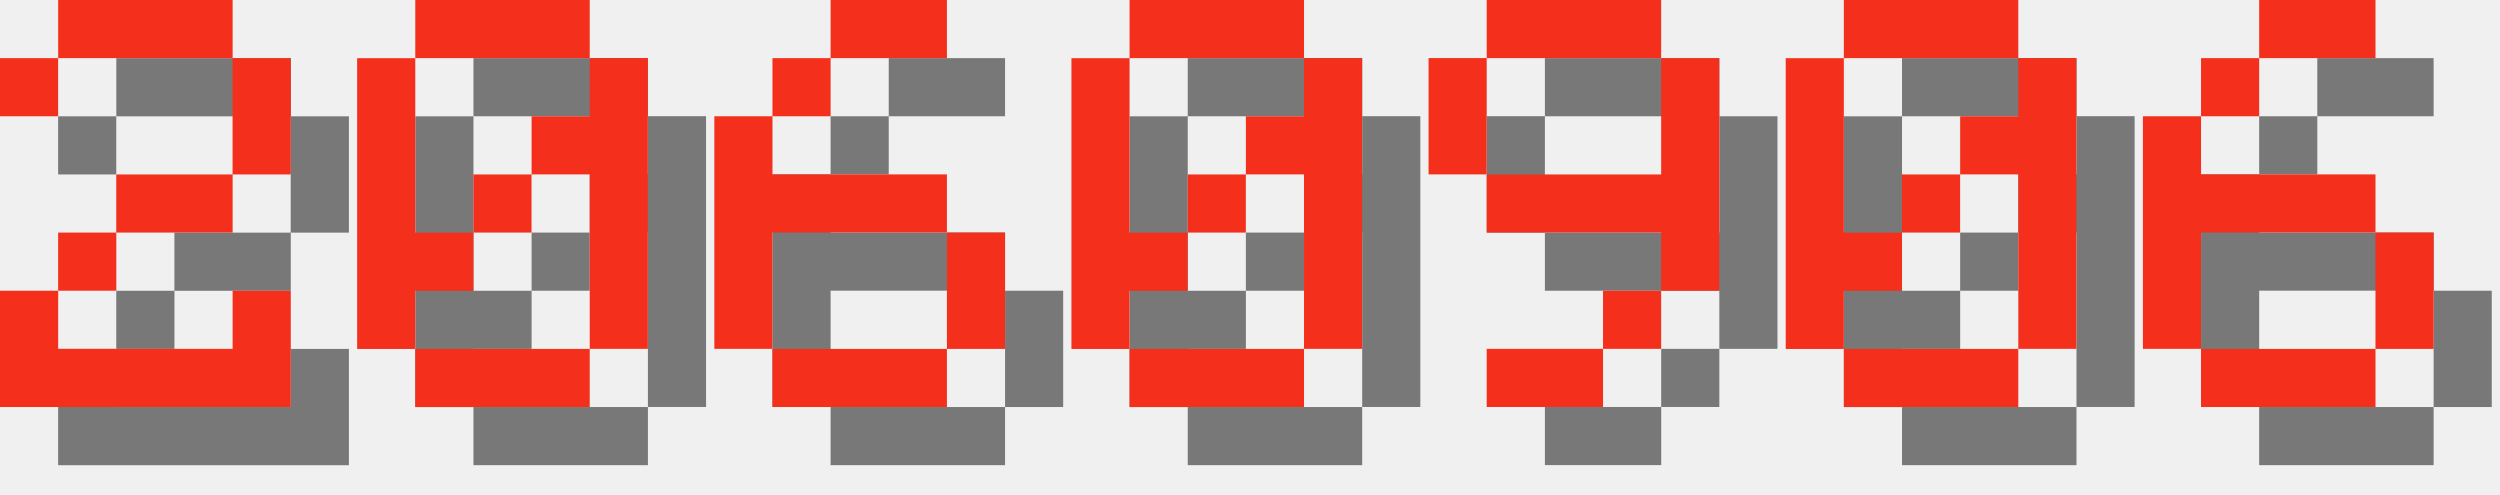
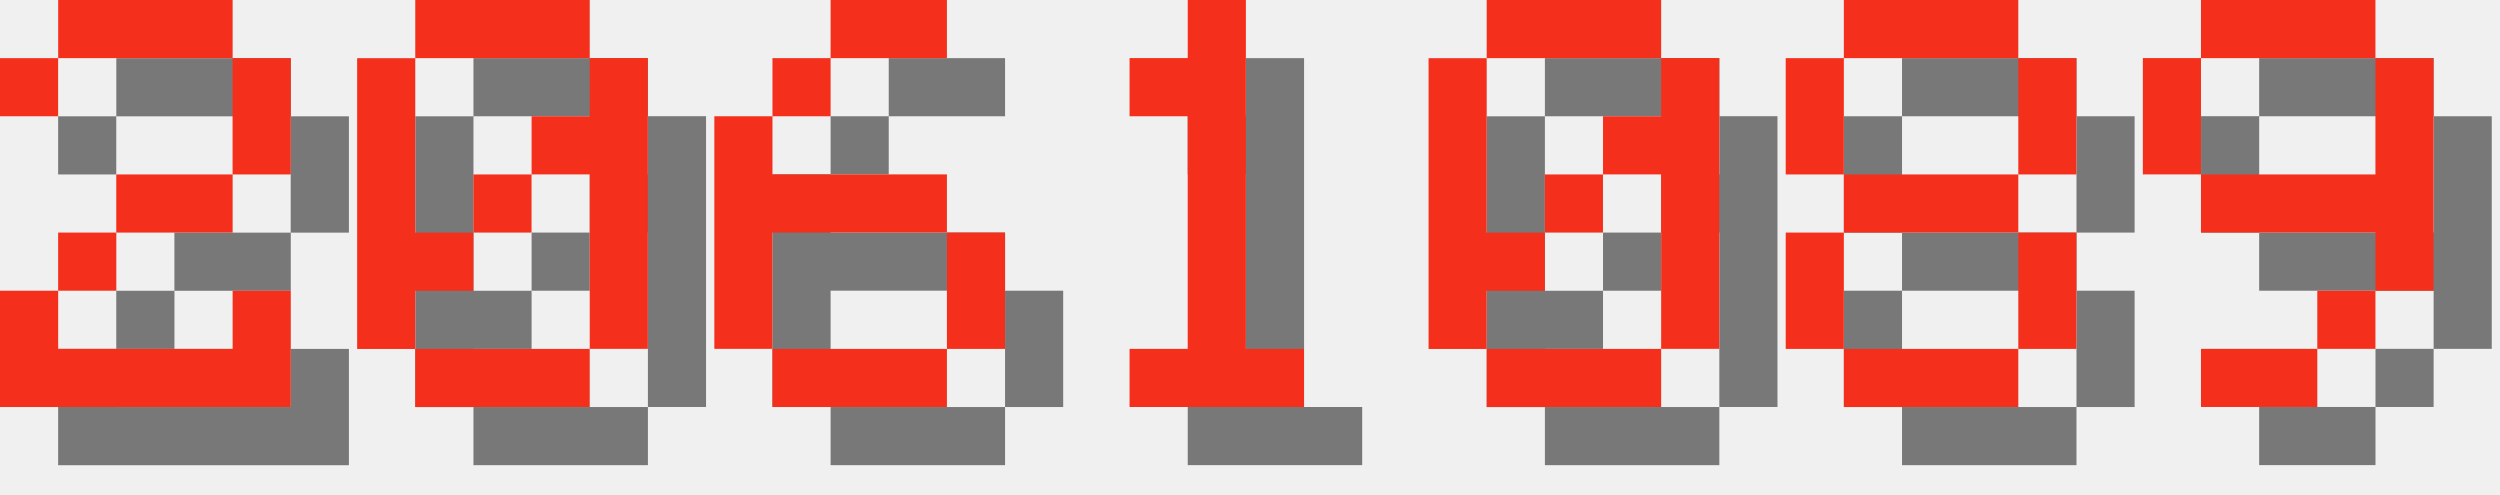
<svg xmlns="http://www.w3.org/2000/svg" version="1.1" width="182.0" height="36">
  <style>
        .text-foreground {
            fill: #F4301C;
        }
        .text-shadow {
            fill: #000000;
            fill-opacity: 0.5;
        }
    </style>
  <g class="digit" id="digit_2" transform="translate(0.0, 0), scale(4)">
    <path id="digit_2_shadow" class="text-shadow" d="m1.058 2.117v1.058h1.058v-1.058h3.175v2.117h-2.117v1.058h-1.058v1.058h-1.058v2.117h5.292v-2.117h-1.058v1.058h-3.175v-1.058h1.058v-1.058h2.117v-1.058h1.058v-2.117h-1.058v-1.058h-3.175v1.058h-1.058z" fill-opacity=".5" style="paint-order:stroke fill markers" />
    <path id="digit_2_fg" class="text-foreground" d="m0 1.058v1.058h1.058v-1.058h3.175v2.117h-2.117v1.058h-1.058v1.058h-1.058v2.117h5.292v-2.117h-1.058v1.058h-3.175v-1.058h1.058v-1.058h2.117v-1.058h1.058v-2.117h-1.058v-1.058h-3.175v1.058h-1.058z" fill="#fff" style="paint-order:stroke fill markers" />
  </g>
  <g class="digit" id="digit_0" transform="translate(26.0, 0), scale(4)">
    <path id="digit_0_shadow" class="text-shadow" d="m2.117 1.058v1.058h3.175v-1.058h-3.175zm3.175 1.058v1.058h-1.058v1.058h1.058v3.175h1.058v-5.292h-1.058zm0 5.292h-3.175v1.058h3.175v-1.058zm-3.175 0v-1.058h1.058v-1.058h-1.058v-3.175h-1.058v5.292h1.058zm1.058-2.117h1.058v-1.058h-1.058v1.058z" fill-opacity=".5" style="paint-order:stroke fill markers" />
    <path id="digit_0_fg" class="text-foreground" d="m1.058 0v1.058h3.175v-1.058h-3.175zm3.175 1.058v1.058h-1.058v1.058h1.058v3.175h1.058v-5.292h-1.058zm0 5.292h-3.175v1.058h3.175v-1.058zm-3.175 0v-1.058h1.058v-1.058h-1.058v-3.175h-1.058v5.292h1.058zm1.058-2.117h1.058v-1.058h-1.058v1.058z" fill="#fff" style="paint-order:stroke fill markers" />
  </g>
  <g class="digit" id="digit_6" transform="translate(52.0, 0), scale(4)">
    <path id="digit_6_shadow" class="text-shadow" d="m3.175 1.058v1.058h2.117v-1.058h-2.117zm0 1.058h-1.058v1.058h1.058v-1.058zm-1.058 1.058h-1.058v4.233h1.058v-2.117h3.175v-1.058h-3.175v-1.058zm3.175 2.117v2.117h1.058v-2.117h-1.058zm0 2.117h-3.175v1.058h3.175v-1.058z" fill-opacity=".5" style="paint-order:stroke fill markers" />
    <path id="digit_6_fg" class="text-foreground" d="m2.117 0v1.058h2.117v-1.058h-2.117zm0 1.058h-1.058v1.058h1.058v-1.058zm-1.058 1.058h-1.058v4.233h1.058v-2.117h3.175v-1.058h-3.175v-1.058zm3.175 2.117v2.117h1.058v-2.117h-1.058zm0 2.117h-3.175v1.058h3.175v-1.058z" fill="#fff" style="paint-order:stroke fill markers" />
  </g>
-   <g class="digit" id="digit_0" transform="translate(78.0, 0), scale(4)">
+   <g class="digit" id="digit_1" transform="translate(78.0, 0), scale(4)">
+     <path id="digit_1_shadow" class="text-shadow" d="m2.117 2.117v1.058h1.058v4.233h-1.058v1.058h3.175v-1.058h-1.058v-6.35h-1.058v1.058h-1.058z" fill-opacity=".5" style="paint-order:stroke fill markers" />
+     <path id="digit_1_fg" class="text-foreground" d="m1.058 1.058v1.058h1.058v4.233h-1.058v1.058h3.175v-1.058h-1.058v-6.35h-1.058v1.058h-1.058z" fill="#fff" style="paint-order:stroke fill markers" />
+   </g>
+   <g class="digit" id="digit_0" transform="translate(104.0, 0), scale(4)">
    <path id="digit_0_shadow" class="text-shadow" d="m2.117 1.058v1.058h3.175v-1.058h-3.175zm3.175 1.058v1.058h-1.058v1.058h1.058v3.175h1.058v-5.292h-1.058zm0 5.292h-3.175v1.058h3.175v-1.058zm-3.175 0v-1.058h1.058v-1.058h-1.058v-3.175h-1.058v5.292h1.058zm1.058-2.117h1.058v-1.058h-1.058v1.058z" fill-opacity=".5" style="paint-order:stroke fill markers" />
    <path id="digit_0_fg" class="text-foreground" d="m1.058 0v1.058h3.175v-1.058h-3.175zm3.175 1.058v1.058h-1.058v1.058h1.058v3.175h1.058v-5.292h-1.058zm0 5.292h-3.175v1.058h3.175v-1.058zm-3.175 0v-1.058h1.058v-1.058h-1.058v-3.175h-1.058v5.292h1.058zm1.058-2.117h1.058v-1.058h-1.058v1.058z" fill="#fff" style="paint-order:stroke fill markers" />
  </g>
-   <g class="digit" id="digit_9" transform="translate(104.0, 0), scale(4)">
+   <g class="digit" id="digit_8" transform="translate(130.0, 0), scale(4)">
+     <path id="digit_8_shadow" class="text-shadow" d="m2.117 1.058v1.058h3.175v-1.058h-3.175zm3.175 1.058v2.117h1.058v-2.117h-1.058zm0 2.117h-3.175v1.058h3.175v-1.058zm0 1.058v2.117h1.058v-2.117h-1.058zm0 2.117h-3.175v1.058h3.175v-1.058zm-3.175 0v-2.117h-1.058v2.117h1.058zm0-3.175v-2.117h-1.058v2.117h1.058z" fill-opacity=".5" style="paint-order:stroke fill markers" />
+     <path id="digit_8_fg" class="text-foreground" d="m1.058 0v1.058h3.175v-1.058h-3.175zm3.175 1.058v2.117h1.058v-2.117h-1.058zm0 2.117h-3.175v1.058h3.175v-1.058zm0 1.058v2.117h1.058v-2.117h-1.058zm0 2.117h-3.175v1.058h3.175v-1.058zm-3.175 0v-2.117h-1.058v2.117h1.058zm0-3.175v-2.117h-1.058v2.117h1.058z" fill="#fff" style="paint-order:stroke fill markers" />
+   </g>
+   <g class="digit" id="digit_9" transform="translate(156.0, 0), scale(4)">
    <path id="digit_9_shadow" class="text-shadow" d="m2.117 1.058v1.058h3.175v-1.058h-3.175zm3.175 1.058v2.117h-3.175v1.058h3.175v1.058h1.058v-4.233h-1.058zm0 4.233h-1.058v1.058h1.058v-1.058zm-1.058 1.058h-2.117v1.058h2.117v-1.058zm-2.117-3.175v-2.117h-1.058v2.117h1.058z" fill-opacity=".5" style="paint-order:stroke fill markers" />
    <path id="digit_9_fg" class="text-foreground" d="m1.058 0v1.058h3.175v-1.058h-3.175zm3.175 1.058v2.117h-3.175v1.058h3.175v1.058h1.058v-4.233h-1.058zm0 4.233h-1.058v1.058h1.058v-1.058zm-1.058 1.058h-2.117v1.058h2.117v-1.058zm-2.117-3.175v-2.117h-1.058v2.117h1.058z" fill="#fff" style="paint-order:stroke fill markers" />
  </g>
-   <g class="digit" id="digit_0" transform="translate(130.0, 0), scale(4)">
-     <path id="digit_0_shadow" class="text-shadow" d="m2.117 1.058v1.058h3.175v-1.058h-3.175zm3.175 1.058v1.058h-1.058v1.058h1.058v3.175h1.058v-5.292h-1.058zm0 5.292h-3.175v1.058h3.175v-1.058zm-3.175 0v-1.058h1.058v-1.058h-1.058v-3.175h-1.058v5.292h1.058zm1.058-2.117h1.058v-1.058h-1.058v1.058z" fill-opacity=".5" style="paint-order:stroke fill markers" />
-     <path id="digit_0_fg" class="text-foreground" d="m1.058 0v1.058h3.175v-1.058h-3.175zm3.175 1.058v1.058h-1.058v1.058h1.058v3.175h1.058v-5.292h-1.058zm0 5.292h-3.175v1.058h3.175v-1.058zm-3.175 0v-1.058h1.058v-1.058h-1.058v-3.175h-1.058v5.292h1.058zm1.058-2.117h1.058v-1.058h-1.058v1.058z" fill="#fff" style="paint-order:stroke fill markers" />
-   </g>
-   <g class="digit" id="digit_6" transform="translate(156.0, 0), scale(4)">
-     <path id="digit_6_shadow" class="text-shadow" d="m3.175 1.058v1.058h2.117v-1.058h-2.117zm0 1.058h-1.058v1.058h1.058v-1.058zm-1.058 1.058h-1.058v4.233h1.058v-2.117h3.175v-1.058h-3.175v-1.058zm3.175 2.117v2.117h1.058v-2.117h-1.058zm0 2.117h-3.175v1.058h3.175v-1.058z" fill-opacity=".5" style="paint-order:stroke fill markers" />
-     <path id="digit_6_fg" class="text-foreground" d="m2.117 0v1.058h2.117v-1.058h-2.117zm0 1.058h-1.058v1.058h1.058v-1.058zm-1.058 1.058h-1.058v4.233h1.058v-2.117h3.175v-1.058h-3.175v-1.058zm3.175 2.117v2.117h1.058v-2.117h-1.058zm0 2.117h-3.175v1.058h3.175v-1.058z" fill="#fff" style="paint-order:stroke fill markers" />
-   </g>
</svg>
